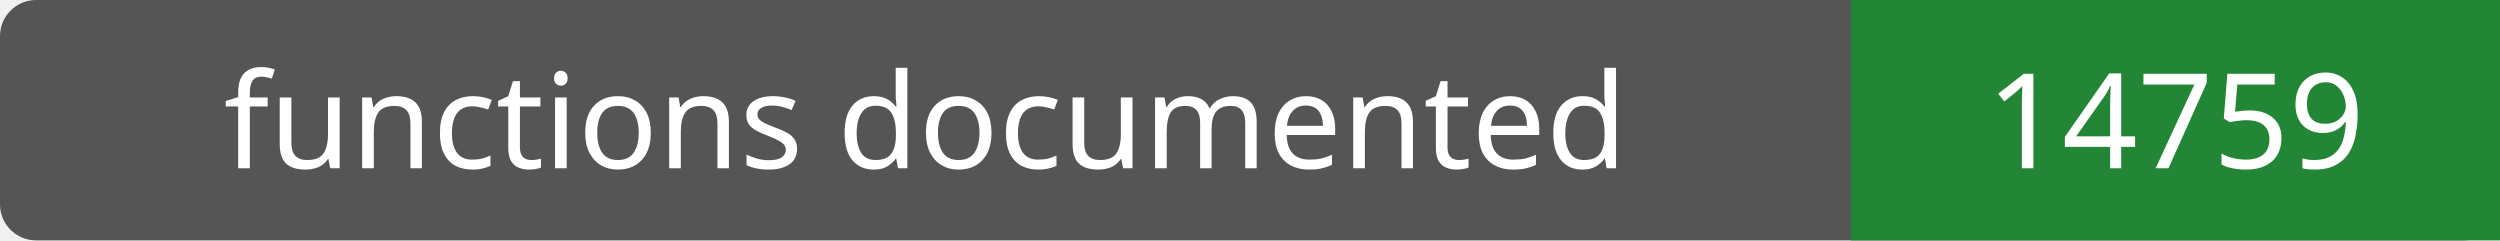
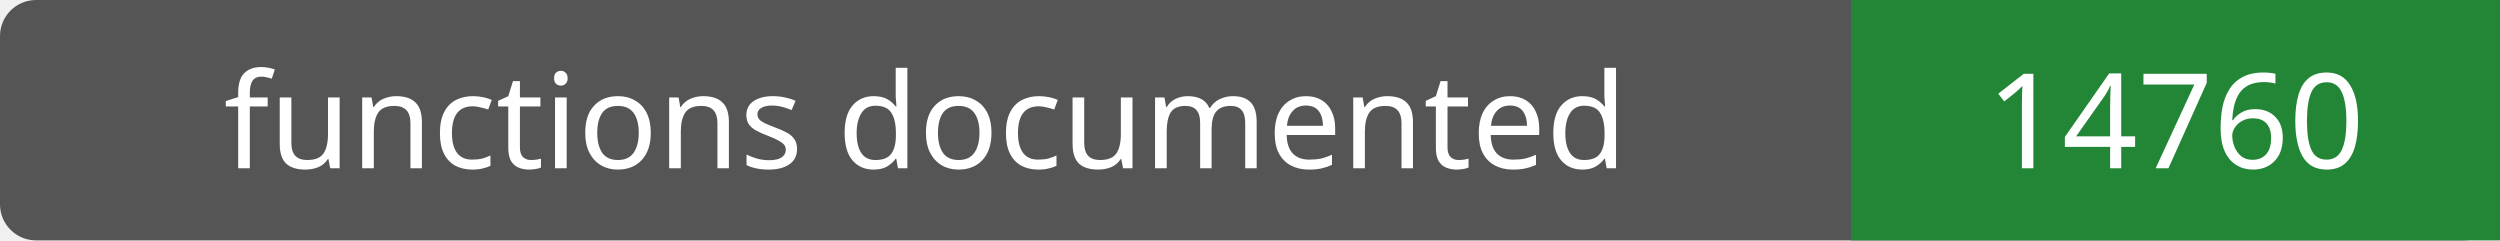
- <svg xmlns="http://www.w3.org/2000/svg" width="208" height="20" role="img" aria-label="functions documented: 14759">
+ <svg xmlns="http://www.w3.org/2000/svg" width="208" height="20" role="img" aria-label="functions documented: 14760">
  <rect width="208" height="20" rx="3" fill="#555" />
  <path fill="#238636" d="M154 0h54v20H154z" />
  <g fill="#fff" text-anchor="middle" font-family="Verdana,sans-serif" font-size="11">
    <text x="77.0" y="14">functions documented</text>
-     <text x="181.0" y="14">14759</text>
+     <text x="181.0" y="14">14760</text>
  </g>
</svg>
